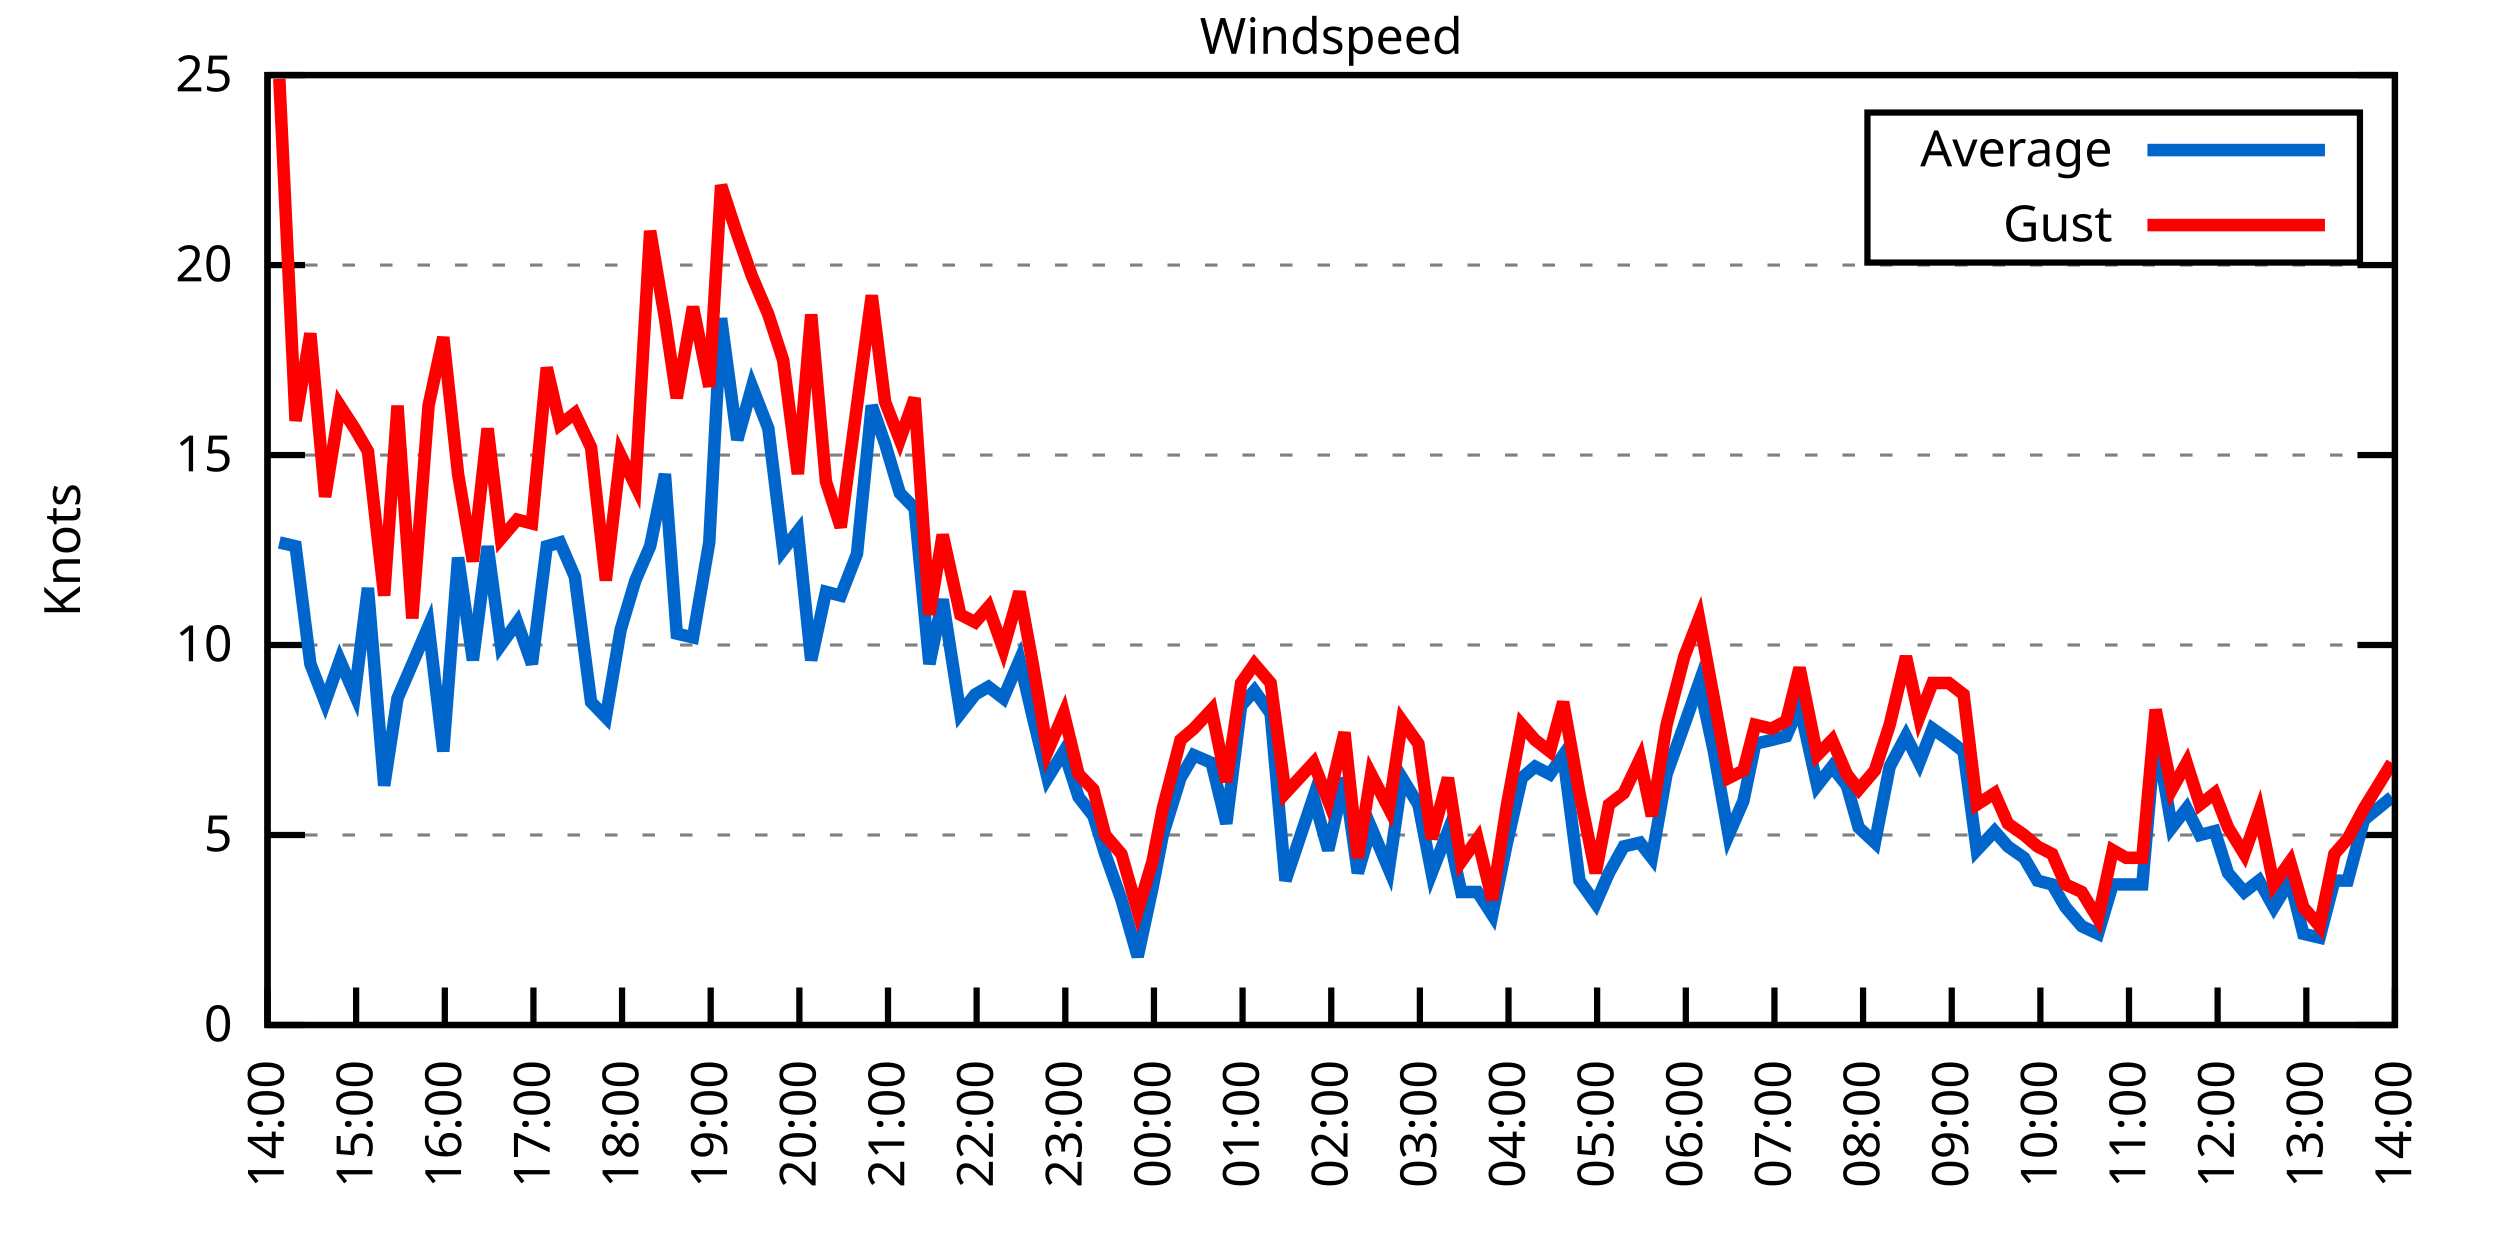
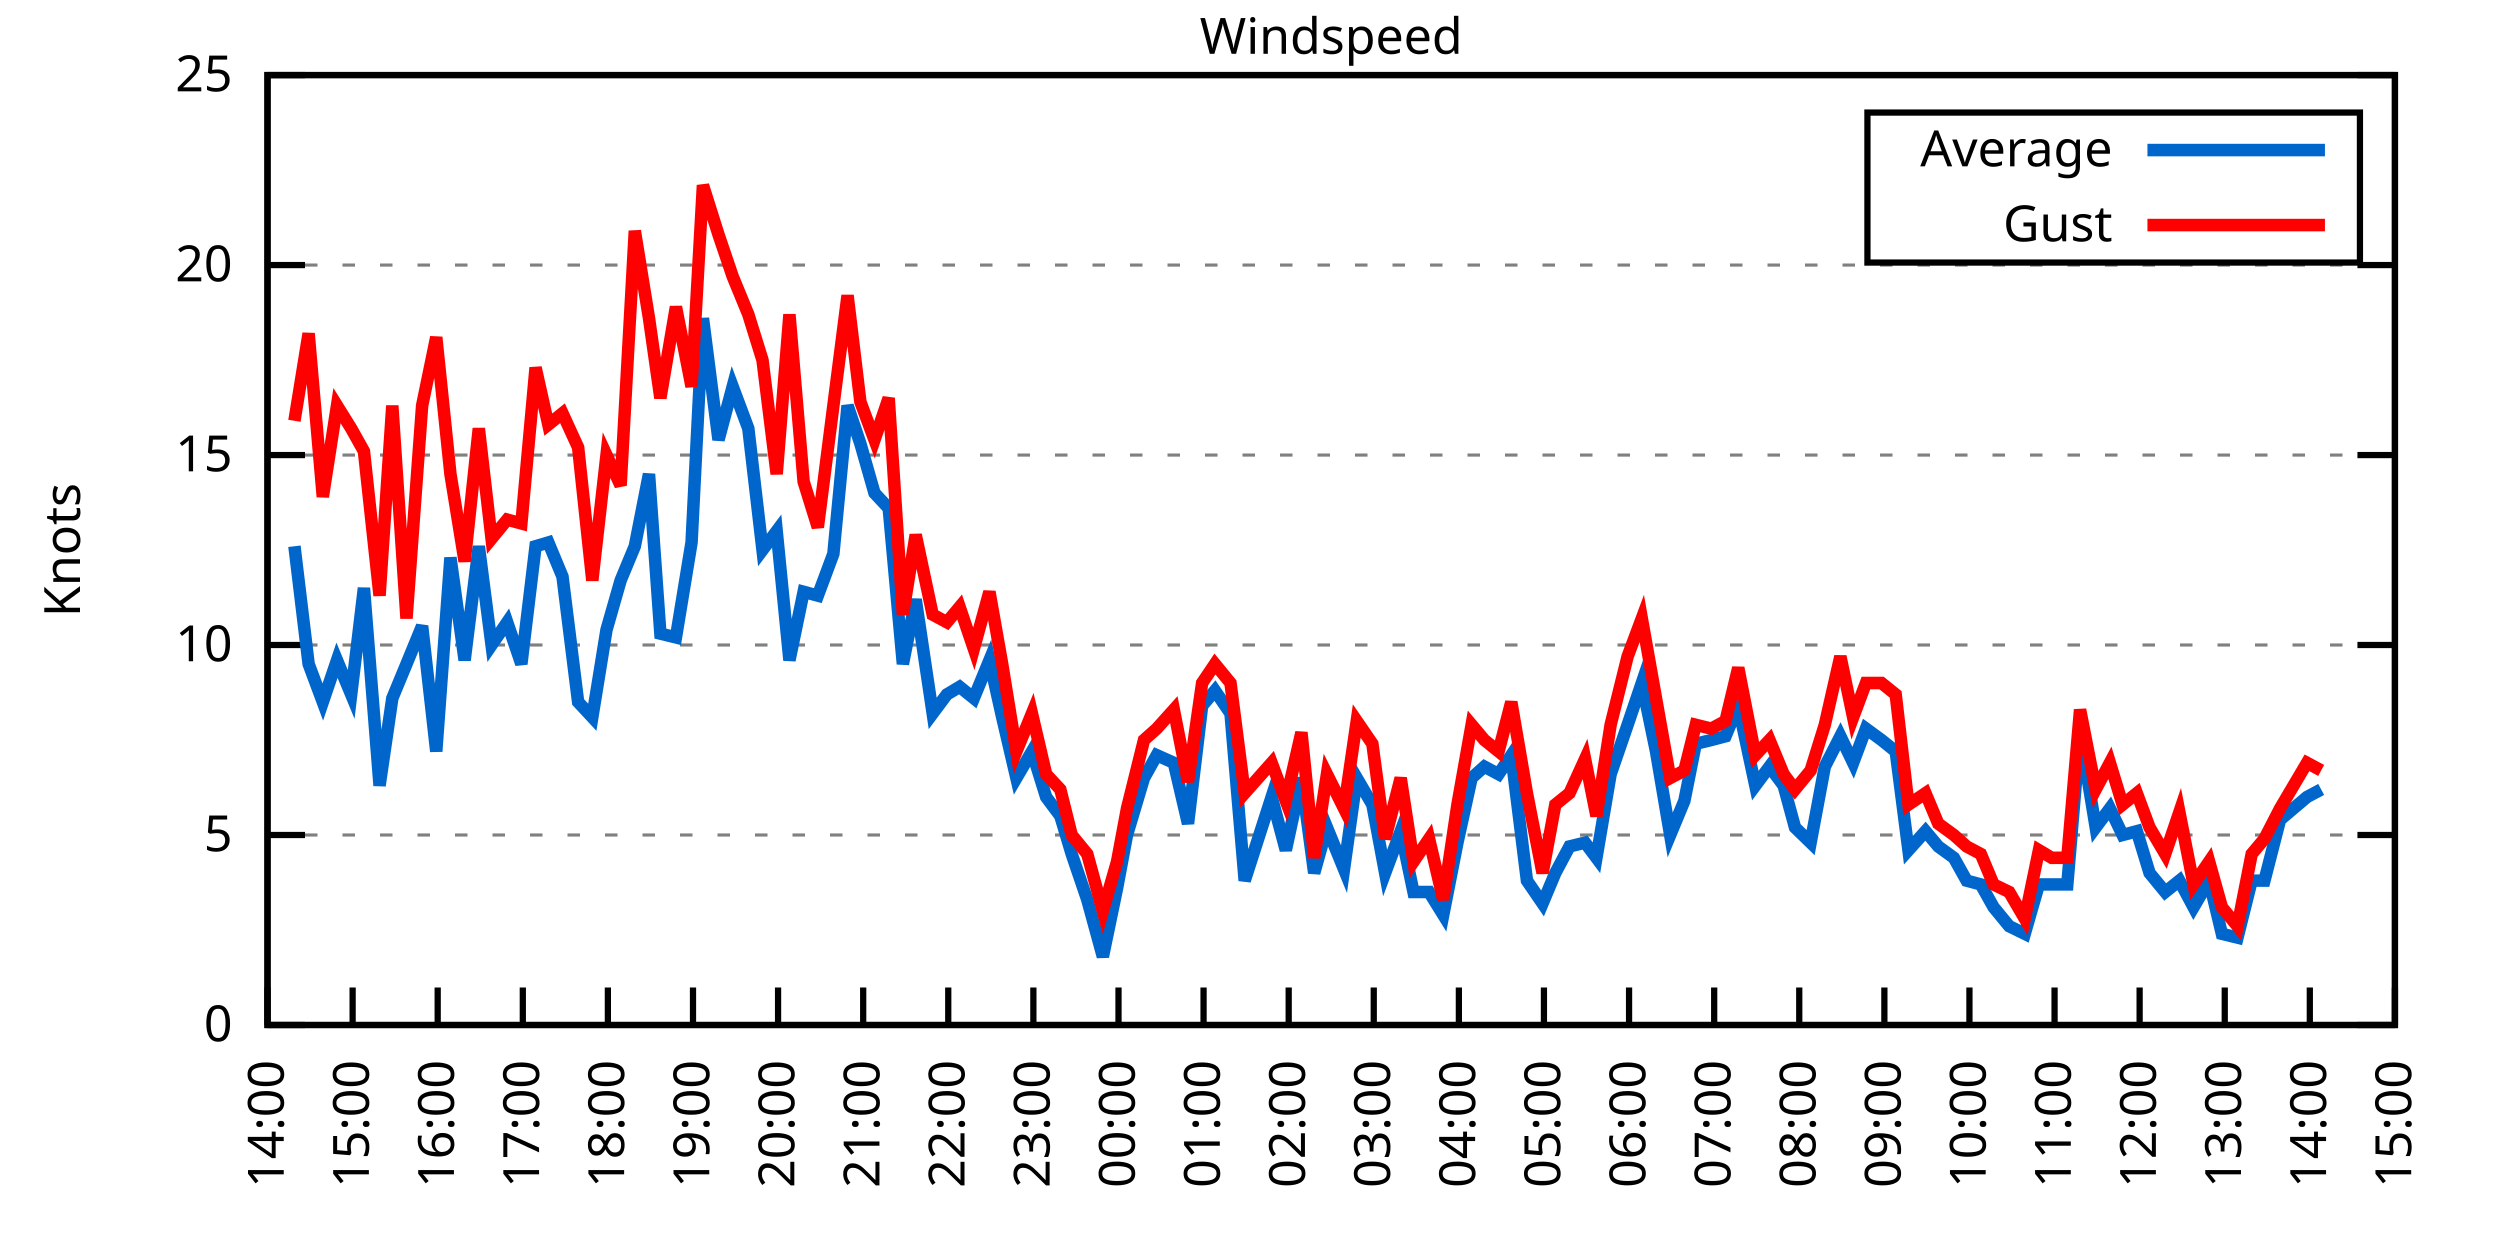
<svg xmlns="http://www.w3.org/2000/svg" xmlns:xlink="http://www.w3.org/1999/xlink" width="400" height="200" viewBox="0 0 400 200">
  <g id="gnuplot_canvas">
    <rect x="0" y="0" width="400" height="200" fill="none" />
    <defs>
      <circle id="gpDot" r="0.5" stroke-width="0.5" stroke="currentColor" />
      <path id="gpPt0" stroke-width="0.333" stroke="currentColor" d="M-1,0 h2 M0,-1 v2" />
      <path id="gpPt1" stroke-width="0.333" stroke="currentColor" d="M-1,-1 L1,1 M1,-1 L-1,1" />
      <path id="gpPt2" stroke-width="0.333" stroke="currentColor" d="M-1,0 L1,0 M0,-1 L0,1 M-1,-1 L1,1 M-1,1 L1,-1" />
      <rect id="gpPt3" stroke-width="0.333" stroke="currentColor" x="-1" y="-1" width="2" height="2" />
      <rect id="gpPt4" stroke-width="0.333" stroke="currentColor" fill="currentColor" x="-1" y="-1" width="2" height="2" />
      <circle id="gpPt5" stroke-width="0.333" stroke="currentColor" cx="0" cy="0" r="1" />
      <use xlink:href="#gpPt5" id="gpPt6" fill="currentColor" stroke="none" />
      <path id="gpPt7" stroke-width="0.333" stroke="currentColor" d="M0,-1.33 L-1.33,0.67 L1.33,0.67 z" />
      <use xlink:href="#gpPt7" id="gpPt8" fill="currentColor" stroke="none" />
      <use xlink:href="#gpPt7" id="gpPt9" stroke="currentColor" transform="rotate(180)" />
      <use xlink:href="#gpPt9" id="gpPt10" fill="currentColor" stroke="none" />
      <use xlink:href="#gpPt3" id="gpPt11" stroke="currentColor" transform="rotate(45)" />
      <use xlink:href="#gpPt11" id="gpPt12" fill="currentColor" stroke="none" />
      <path id="gpPt13" stroke-width="0.333" stroke="currentColor" d="M0,1.330 L1.265,0.411 L0.782,-1.067 L-0.782,-1.076 L-1.265,0.411 z" />
      <use xlink:href="#gpPt13" id="gpPt14" fill="currentColor" stroke="none" />
      <filter id="textbox" filterUnits="objectBoundingBox" x="0" y="0" height="1" width="1">
        <feFlood flood-color="white" flood-opacity="1" result="bgnd" />
        <feComposite in="SourceGraphic" in2="bgnd" operator="atop" />
      </filter>
      <filter id="greybox" filterUnits="objectBoundingBox" x="0" y="0" height="1" width="1">
        <feFlood flood-color="lightgrey" flood-opacity="1" result="grey" />
        <feComposite in="SourceGraphic" in2="grey" operator="atop" />
      </filter>
    </defs>
    <g fill="none" color="white" stroke="currentColor" stroke-width="1.00" stroke-linecap="butt" stroke-linejoin="miter">
</g>
    <g fill="none" color="black" stroke="currentColor" stroke-width="1.00" stroke-linecap="butt" stroke-linejoin="miter">
      <g stroke="none" shape-rendering="crispEdges">
        <polygon fill="rgb(255, 255, 255)" points="42.80,164.00 383.18,164.00 383.18,12.02 42.80,12.02 " />
      </g>
    </g>
    <g fill="none" color="black" stroke="currentColor" stroke-width="1.00" stroke-linecap="butt" stroke-linejoin="miter">
</g>
    <g fill="none" color="black" stroke="black" stroke-width="0.50" stroke-linecap="butt" stroke-linejoin="miter">
</g>
    <g fill="none" color="gray" stroke="currentColor" stroke-width="0.50" stroke-linecap="butt" stroke-linejoin="miter">
      <path stroke="gray" stroke-dasharray="2,4" class="gridline" d="M42.80,164.00 L383.19,164.00  " />
    </g>
    <g fill="none" color="gray" stroke="gray" stroke-width="1.00" stroke-linecap="butt" stroke-linejoin="miter">
</g>
    <g fill="none" color="black" stroke="currentColor" stroke-width="1.00" stroke-linecap="butt" stroke-linejoin="miter">
      <path stroke="black" d="M42.80,164.00 L48.80,164.00 M383.19,164.00 L377.19,164.00  " />
      <g transform="translate(37.20,166.60)" stroke="none" fill="black" font-family="Sans" font-size="8.00" text-anchor="end">
        <text>
          <tspan font-family="Sans"> 0</tspan>
        </text>
      </g>
    </g>
    <g fill="none" color="black" stroke="currentColor" stroke-width="1.00" stroke-linecap="butt" stroke-linejoin="miter">
</g>
    <g fill="none" color="black" stroke="black" stroke-width="0.50" stroke-linecap="butt" stroke-linejoin="miter">
</g>
    <g fill="none" color="gray" stroke="currentColor" stroke-width="0.50" stroke-linecap="butt" stroke-linejoin="miter">
      <path stroke="gray" stroke-dasharray="2,4" class="gridline" d="M42.80,133.60 L383.19,133.60  " />
    </g>
    <g fill="none" color="gray" stroke="gray" stroke-width="1.00" stroke-linecap="butt" stroke-linejoin="miter">
</g>
    <g fill="none" color="black" stroke="currentColor" stroke-width="1.00" stroke-linecap="butt" stroke-linejoin="miter">
      <path stroke="black" d="M42.80,133.60 L48.80,133.60 M383.19,133.60 L377.19,133.60  " />
      <g transform="translate(37.20,136.20)" stroke="none" fill="black" font-family="Sans" font-size="8.00" text-anchor="end">
        <text>
          <tspan font-family="Sans"> 5</tspan>
        </text>
      </g>
    </g>
    <g fill="none" color="black" stroke="currentColor" stroke-width="1.00" stroke-linecap="butt" stroke-linejoin="miter">
</g>
    <g fill="none" color="black" stroke="black" stroke-width="0.50" stroke-linecap="butt" stroke-linejoin="miter">
</g>
    <g fill="none" color="gray" stroke="currentColor" stroke-width="0.50" stroke-linecap="butt" stroke-linejoin="miter">
      <path stroke="gray" stroke-dasharray="2,4" class="gridline" d="M42.80,103.20 L383.19,103.20  " />
    </g>
    <g fill="none" color="gray" stroke="gray" stroke-width="1.00" stroke-linecap="butt" stroke-linejoin="miter">
</g>
    <g fill="none" color="black" stroke="currentColor" stroke-width="1.00" stroke-linecap="butt" stroke-linejoin="miter">
      <path stroke="black" d="M42.80,103.20 L48.80,103.20 M383.19,103.20 L377.19,103.20  " />
      <g transform="translate(37.20,105.80)" stroke="none" fill="black" font-family="Sans" font-size="8.00" text-anchor="end">
        <text>
          <tspan font-family="Sans"> 10</tspan>
        </text>
      </g>
    </g>
    <g fill="none" color="black" stroke="currentColor" stroke-width="1.00" stroke-linecap="butt" stroke-linejoin="miter">
</g>
    <g fill="none" color="black" stroke="black" stroke-width="0.50" stroke-linecap="butt" stroke-linejoin="miter">
</g>
    <g fill="none" color="gray" stroke="currentColor" stroke-width="0.50" stroke-linecap="butt" stroke-linejoin="miter">
      <path stroke="gray" stroke-dasharray="2,4" class="gridline" d="M42.80,72.81 L383.19,72.81  " />
    </g>
    <g fill="none" color="gray" stroke="gray" stroke-width="1.00" stroke-linecap="butt" stroke-linejoin="miter">
</g>
    <g fill="none" color="black" stroke="currentColor" stroke-width="1.00" stroke-linecap="butt" stroke-linejoin="miter">
      <path stroke="black" d="M42.80,72.81 L48.80,72.81 M383.19,72.81 L377.19,72.81  " />
      <g transform="translate(37.20,75.41)" stroke="none" fill="black" font-family="Sans" font-size="8.00" text-anchor="end">
        <text>
          <tspan font-family="Sans"> 15</tspan>
        </text>
      </g>
    </g>
    <g fill="none" color="black" stroke="currentColor" stroke-width="1.00" stroke-linecap="butt" stroke-linejoin="miter">
</g>
    <g fill="none" color="black" stroke="black" stroke-width="0.50" stroke-linecap="butt" stroke-linejoin="miter">
</g>
    <g fill="none" color="gray" stroke="currentColor" stroke-width="0.50" stroke-linecap="butt" stroke-linejoin="miter">
      <path stroke="gray" stroke-dasharray="2,4" class="gridline" d="M42.80,42.41 L383.19,42.41  " />
    </g>
    <g fill="none" color="gray" stroke="gray" stroke-width="1.00" stroke-linecap="butt" stroke-linejoin="miter">
</g>
    <g fill="none" color="black" stroke="currentColor" stroke-width="1.00" stroke-linecap="butt" stroke-linejoin="miter">
      <path stroke="black" d="M42.80,42.41 L48.80,42.41 M383.19,42.41 L377.19,42.41  " />
      <g transform="translate(37.20,45.01)" stroke="none" fill="black" font-family="Sans" font-size="8.00" text-anchor="end">
        <text>
          <tspan font-family="Sans"> 20</tspan>
        </text>
      </g>
    </g>
    <g fill="none" color="black" stroke="currentColor" stroke-width="1.00" stroke-linecap="butt" stroke-linejoin="miter">
</g>
    <g fill="none" color="black" stroke="black" stroke-width="0.50" stroke-linecap="butt" stroke-linejoin="miter">
</g>
    <g fill="none" color="gray" stroke="currentColor" stroke-width="0.50" stroke-linecap="butt" stroke-linejoin="miter">
      <path stroke="gray" stroke-dasharray="2,4" class="gridline" d="M42.80,12.01 L383.19,12.01  " />
    </g>
    <g fill="none" color="gray" stroke="gray" stroke-width="1.00" stroke-linecap="butt" stroke-linejoin="miter">
</g>
    <g fill="none" color="black" stroke="currentColor" stroke-width="1.00" stroke-linecap="butt" stroke-linejoin="miter">
      <path stroke="black" d="M42.80,12.01 L48.80,12.01 M383.19,12.01 L377.19,12.01  " />
      <g transform="translate(37.20,14.61)" stroke="none" fill="black" font-family="Sans" font-size="8.00" text-anchor="end">
        <text>
          <tspan font-family="Sans"> 25</tspan>
        </text>
      </g>
    </g>
    <g fill="none" color="black" stroke="currentColor" stroke-width="1.00" stroke-linecap="butt" stroke-linejoin="miter">
      <path stroke="black" d="M42.80,164.00 L42.80,158.00  " />
      <g transform="translate(45.40,169.60) rotate(270.00)" stroke="none" fill="black" font-family="Sans" font-size="8.00" text-anchor="end">
        <text>
          <tspan font-family="Sans">14:00</tspan>
        </text>
      </g>
    </g>
    <g fill="none" color="black" stroke="currentColor" stroke-width="1.00" stroke-linecap="butt" stroke-linejoin="miter">
-       <path stroke="black" d="M56.98,164.00 L56.98,158.00  " />
-       <g transform="translate(59.58,169.60) rotate(270.00)" stroke="none" fill="black" font-family="Sans" font-size="8.00" text-anchor="end">
+       <path stroke="black" d="M56.42,164.00 L56.42,158.00  " />
+       <g transform="translate(59.02,169.60) rotate(270.00)" stroke="none" fill="black" font-family="Sans" font-size="8.00" text-anchor="end">
        <text>
          <tspan font-family="Sans">15:00</tspan>
        </text>
      </g>
    </g>
    <g fill="none" color="black" stroke="currentColor" stroke-width="1.00" stroke-linecap="butt" stroke-linejoin="miter">
-       <path stroke="black" d="M71.17,164.00 L71.17,158.00  " />
-       <g transform="translate(73.77,169.60) rotate(270.00)" stroke="none" fill="black" font-family="Sans" font-size="8.00" text-anchor="end">
+       <path stroke="black" d="M70.03,164.00 L70.03,158.00  " />
+       <g transform="translate(72.63,169.60) rotate(270.00)" stroke="none" fill="black" font-family="Sans" font-size="8.00" text-anchor="end">
        <text>
          <tspan font-family="Sans">16:00</tspan>
        </text>
      </g>
    </g>
    <g fill="none" color="black" stroke="currentColor" stroke-width="1.00" stroke-linecap="butt" stroke-linejoin="miter">
-       <path stroke="black" d="M85.35,164.00 L85.35,158.00  " />
-       <g transform="translate(87.95,169.60) rotate(270.00)" stroke="none" fill="black" font-family="Sans" font-size="8.00" text-anchor="end">
+       <path stroke="black" d="M83.65,164.00 L83.65,158.00  " />
+       <g transform="translate(86.25,169.60) rotate(270.00)" stroke="none" fill="black" font-family="Sans" font-size="8.00" text-anchor="end">
        <text>
          <tspan font-family="Sans">17:00</tspan>
        </text>
      </g>
    </g>
    <g fill="none" color="black" stroke="currentColor" stroke-width="1.00" stroke-linecap="butt" stroke-linejoin="miter">
-       <path stroke="black" d="M99.53,164.00 L99.53,158.00  " />
-       <g transform="translate(102.13,169.60) rotate(270.00)" stroke="none" fill="black" font-family="Sans" font-size="8.00" text-anchor="end">
+       <path stroke="black" d="M97.26,164.00 L97.26,158.00  " />
+       <g transform="translate(99.86,169.60) rotate(270.00)" stroke="none" fill="black" font-family="Sans" font-size="8.00" text-anchor="end">
        <text>
          <tspan font-family="Sans">18:00</tspan>
        </text>
      </g>
    </g>
    <g fill="none" color="black" stroke="currentColor" stroke-width="1.00" stroke-linecap="butt" stroke-linejoin="miter">
-       <path stroke="black" d="M113.71,164.00 L113.71,158.00  " />
-       <g transform="translate(116.31,169.60) rotate(270.00)" stroke="none" fill="black" font-family="Sans" font-size="8.00" text-anchor="end">
+       <path stroke="black" d="M110.88,164.00 L110.88,158.00  " />
+       <g transform="translate(113.48,169.60) rotate(270.00)" stroke="none" fill="black" font-family="Sans" font-size="8.00" text-anchor="end">
        <text>
          <tspan font-family="Sans">19:00</tspan>
        </text>
      </g>
    </g>
    <g fill="none" color="black" stroke="currentColor" stroke-width="1.00" stroke-linecap="butt" stroke-linejoin="miter">
-       <path stroke="black" d="M127.90,164.00 L127.90,158.00  " />
-       <g transform="translate(130.50,169.60) rotate(270.00)" stroke="none" fill="black" font-family="Sans" font-size="8.00" text-anchor="end">
+       <path stroke="black" d="M124.49,164.00 L124.49,158.00  " />
+       <g transform="translate(127.09,169.60) rotate(270.00)" stroke="none" fill="black" font-family="Sans" font-size="8.00" text-anchor="end">
        <text>
          <tspan font-family="Sans">20:00</tspan>
        </text>
      </g>
    </g>
    <g fill="none" color="black" stroke="currentColor" stroke-width="1.00" stroke-linecap="butt" stroke-linejoin="miter">
-       <path stroke="black" d="M142.08,164.00 L142.08,158.00  " />
-       <g transform="translate(144.68,169.60) rotate(270.00)" stroke="none" fill="black" font-family="Sans" font-size="8.00" text-anchor="end">
+       <path stroke="black" d="M138.11,164.00 L138.11,158.00  " />
+       <g transform="translate(140.71,169.60) rotate(270.00)" stroke="none" fill="black" font-family="Sans" font-size="8.00" text-anchor="end">
        <text>
          <tspan font-family="Sans">21:00</tspan>
        </text>
      </g>
    </g>
    <g fill="none" color="black" stroke="currentColor" stroke-width="1.00" stroke-linecap="butt" stroke-linejoin="miter">
-       <path stroke="black" d="M156.26,164.00 L156.26,158.00  " />
-       <g transform="translate(158.86,169.60) rotate(270.00)" stroke="none" fill="black" font-family="Sans" font-size="8.00" text-anchor="end">
+       <path stroke="black" d="M151.72,164.00 L151.72,158.00  " />
+       <g transform="translate(154.32,169.60) rotate(270.00)" stroke="none" fill="black" font-family="Sans" font-size="8.00" text-anchor="end">
        <text>
          <tspan font-family="Sans">22:00</tspan>
        </text>
      </g>
    </g>
    <g fill="none" color="black" stroke="currentColor" stroke-width="1.00" stroke-linecap="butt" stroke-linejoin="miter">
-       <path stroke="black" d="M170.45,164.00 L170.45,158.00  " />
-       <g transform="translate(173.05,169.60) rotate(270.00)" stroke="none" fill="black" font-family="Sans" font-size="8.00" text-anchor="end">
+       <path stroke="black" d="M165.34,164.00 L165.34,158.00  " />
+       <g transform="translate(167.94,169.60) rotate(270.00)" stroke="none" fill="black" font-family="Sans" font-size="8.00" text-anchor="end">
        <text>
          <tspan font-family="Sans">23:00</tspan>
        </text>
      </g>
    </g>
    <g fill="none" color="black" stroke="currentColor" stroke-width="1.00" stroke-linecap="butt" stroke-linejoin="miter">
-       <path stroke="black" d="M184.63,164.00 L184.63,158.00  " />
-       <g transform="translate(187.23,169.60) rotate(270.00)" stroke="none" fill="black" font-family="Sans" font-size="8.00" text-anchor="end">
+       <path stroke="black" d="M178.96,164.00 L178.96,158.00  " />
+       <g transform="translate(181.56,169.60) rotate(270.00)" stroke="none" fill="black" font-family="Sans" font-size="8.00" text-anchor="end">
        <text>
          <tspan font-family="Sans">00:00</tspan>
        </text>
      </g>
    </g>
    <g fill="none" color="black" stroke="currentColor" stroke-width="1.00" stroke-linecap="butt" stroke-linejoin="miter">
-       <path stroke="black" d="M198.81,164.00 L198.81,158.00  " />
-       <g transform="translate(201.41,169.60) rotate(270.00)" stroke="none" fill="black" font-family="Sans" font-size="8.00" text-anchor="end">
+       <path stroke="black" d="M192.57,164.00 L192.57,158.00  " />
+       <g transform="translate(195.17,169.60) rotate(270.00)" stroke="none" fill="black" font-family="Sans" font-size="8.00" text-anchor="end">
        <text>
          <tspan font-family="Sans">01:00</tspan>
        </text>
      </g>
    </g>
    <g fill="none" color="black" stroke="currentColor" stroke-width="1.00" stroke-linecap="butt" stroke-linejoin="miter">
-       <path stroke="black" d="M213.00,164.00 L213.00,158.00  " />
-       <g transform="translate(215.60,169.60) rotate(270.00)" stroke="none" fill="black" font-family="Sans" font-size="8.00" text-anchor="end">
+       <path stroke="black" d="M206.19,164.00 L206.19,158.00  " />
+       <g transform="translate(208.79,169.60) rotate(270.00)" stroke="none" fill="black" font-family="Sans" font-size="8.00" text-anchor="end">
        <text>
          <tspan font-family="Sans">02:00</tspan>
        </text>
      </g>
    </g>
    <g fill="none" color="black" stroke="currentColor" stroke-width="1.00" stroke-linecap="butt" stroke-linejoin="miter">
-       <path stroke="black" d="M227.18,164.00 L227.18,158.00  " />
-       <g transform="translate(229.78,169.60) rotate(270.00)" stroke="none" fill="black" font-family="Sans" font-size="8.00" text-anchor="end">
+       <path stroke="black" d="M219.80,164.00 L219.80,158.00  " />
+       <g transform="translate(222.40,169.60) rotate(270.00)" stroke="none" fill="black" font-family="Sans" font-size="8.00" text-anchor="end">
        <text>
          <tspan font-family="Sans">03:00</tspan>
        </text>
      </g>
    </g>
    <g fill="none" color="black" stroke="currentColor" stroke-width="1.00" stroke-linecap="butt" stroke-linejoin="miter">
-       <path stroke="black" d="M241.36,164.00 L241.36,158.00  " />
-       <g transform="translate(243.96,169.60) rotate(270.00)" stroke="none" fill="black" font-family="Sans" font-size="8.00" text-anchor="end">
+       <path stroke="black" d="M233.42,164.00 L233.42,158.00  " />
+       <g transform="translate(236.02,169.60) rotate(270.00)" stroke="none" fill="black" font-family="Sans" font-size="8.00" text-anchor="end">
        <text>
          <tspan font-family="Sans">04:00</tspan>
        </text>
      </g>
    </g>
    <g fill="none" color="black" stroke="currentColor" stroke-width="1.00" stroke-linecap="butt" stroke-linejoin="miter">
-       <path stroke="black" d="M255.54,164.00 L255.54,158.00  " />
-       <g transform="translate(258.14,169.60) rotate(270.00)" stroke="none" fill="black" font-family="Sans" font-size="8.00" text-anchor="end">
+       <path stroke="black" d="M247.03,164.00 L247.03,158.00  " />
+       <g transform="translate(249.63,169.60) rotate(270.00)" stroke="none" fill="black" font-family="Sans" font-size="8.00" text-anchor="end">
        <text>
          <tspan font-family="Sans">05:00</tspan>
        </text>
      </g>
    </g>
    <g fill="none" color="black" stroke="currentColor" stroke-width="1.00" stroke-linecap="butt" stroke-linejoin="miter">
-       <path stroke="black" d="M269.73,164.00 L269.73,158.00  " />
-       <g transform="translate(272.33,169.60) rotate(270.00)" stroke="none" fill="black" font-family="Sans" font-size="8.00" text-anchor="end">
+       <path stroke="black" d="M260.65,164.00 L260.65,158.00  " />
+       <g transform="translate(263.25,169.60) rotate(270.00)" stroke="none" fill="black" font-family="Sans" font-size="8.00" text-anchor="end">
        <text>
          <tspan font-family="Sans">06:00</tspan>
        </text>
      </g>
    </g>
    <g fill="none" color="black" stroke="currentColor" stroke-width="1.00" stroke-linecap="butt" stroke-linejoin="miter">
-       <path stroke="black" d="M283.91,164.00 L283.91,158.00  " />
-       <g transform="translate(286.51,169.60) rotate(270.00)" stroke="none" fill="black" font-family="Sans" font-size="8.00" text-anchor="end">
+       <path stroke="black" d="M274.27,164.00 L274.27,158.00  " />
+       <g transform="translate(276.87,169.60) rotate(270.00)" stroke="none" fill="black" font-family="Sans" font-size="8.00" text-anchor="end">
        <text>
          <tspan font-family="Sans">07:00</tspan>
        </text>
      </g>
    </g>
    <g fill="none" color="black" stroke="currentColor" stroke-width="1.00" stroke-linecap="butt" stroke-linejoin="miter">
-       <path stroke="black" d="M298.09,164.00 L298.09,158.00  " />
-       <g transform="translate(300.69,169.60) rotate(270.00)" stroke="none" fill="black" font-family="Sans" font-size="8.00" text-anchor="end">
+       <path stroke="black" d="M287.88,164.00 L287.88,158.00  " />
+       <g transform="translate(290.48,169.60) rotate(270.00)" stroke="none" fill="black" font-family="Sans" font-size="8.00" text-anchor="end">
        <text>
          <tspan font-family="Sans">08:00</tspan>
        </text>
      </g>
    </g>
    <g fill="none" color="black" stroke="currentColor" stroke-width="1.00" stroke-linecap="butt" stroke-linejoin="miter">
-       <path stroke="black" d="M312.28,164.00 L312.28,158.00  " />
-       <g transform="translate(314.88,169.60) rotate(270.00)" stroke="none" fill="black" font-family="Sans" font-size="8.00" text-anchor="end">
+       <path stroke="black" d="M301.50,164.00 L301.50,158.00  " />
+       <g transform="translate(304.10,169.60) rotate(270.00)" stroke="none" fill="black" font-family="Sans" font-size="8.00" text-anchor="end">
        <text>
          <tspan font-family="Sans">09:00</tspan>
        </text>
      </g>
    </g>
    <g fill="none" color="black" stroke="currentColor" stroke-width="1.00" stroke-linecap="butt" stroke-linejoin="miter">
-       <path stroke="black" d="M326.46,164.00 L326.46,158.00  " />
-       <g transform="translate(329.06,169.60) rotate(270.00)" stroke="none" fill="black" font-family="Sans" font-size="8.00" text-anchor="end">
+       <path stroke="black" d="M315.11,164.00 L315.11,158.00  " />
+       <g transform="translate(317.71,169.60) rotate(270.00)" stroke="none" fill="black" font-family="Sans" font-size="8.00" text-anchor="end">
        <text>
          <tspan font-family="Sans">10:00</tspan>
        </text>
      </g>
    </g>
    <g fill="none" color="black" stroke="currentColor" stroke-width="1.00" stroke-linecap="butt" stroke-linejoin="miter">
-       <path stroke="black" d="M340.64,164.00 L340.64,158.00  " />
-       <g transform="translate(343.24,169.60) rotate(270.00)" stroke="none" fill="black" font-family="Sans" font-size="8.00" text-anchor="end">
+       <path stroke="black" d="M328.73,164.00 L328.73,158.00  " />
+       <g transform="translate(331.33,169.60) rotate(270.00)" stroke="none" fill="black" font-family="Sans" font-size="8.00" text-anchor="end">
        <text>
          <tspan font-family="Sans">11:00</tspan>
        </text>
      </g>
    </g>
    <g fill="none" color="black" stroke="currentColor" stroke-width="1.00" stroke-linecap="butt" stroke-linejoin="miter">
-       <path stroke="black" d="M354.82,164.00 L354.82,158.00  " />
-       <g transform="translate(357.42,169.60) rotate(270.00)" stroke="none" fill="black" font-family="Sans" font-size="8.00" text-anchor="end">
+       <path stroke="black" d="M342.34,164.00 L342.34,158.00  " />
+       <g transform="translate(344.94,169.60) rotate(270.00)" stroke="none" fill="black" font-family="Sans" font-size="8.00" text-anchor="end">
        <text>
          <tspan font-family="Sans">12:00</tspan>
        </text>
      </g>
    </g>
    <g fill="none" color="black" stroke="currentColor" stroke-width="1.00" stroke-linecap="butt" stroke-linejoin="miter">
-       <path stroke="black" d="M369.01,164.00 L369.01,158.00  " />
-       <g transform="translate(371.61,169.60) rotate(270.00)" stroke="none" fill="black" font-family="Sans" font-size="8.00" text-anchor="end">
+       <path stroke="black" d="M355.96,164.00 L355.96,158.00  " />
+       <g transform="translate(358.56,169.60) rotate(270.00)" stroke="none" fill="black" font-family="Sans" font-size="8.00" text-anchor="end">
        <text>
          <tspan font-family="Sans">13:00</tspan>
+         </text>
+       </g>
+     </g>
+     <g fill="none" color="black" stroke="currentColor" stroke-width="1.00" stroke-linecap="butt" stroke-linejoin="miter">
+       <path stroke="black" d="M369.57,164.00 L369.57,158.00  " />
+       <g transform="translate(372.17,169.60) rotate(270.00)" stroke="none" fill="black" font-family="Sans" font-size="8.00" text-anchor="end">
+         <text>
+           <tspan font-family="Sans">14:00</tspan>
        </text>
      </g>
    </g>
    <g fill="none" color="black" stroke="currentColor" stroke-width="1.00" stroke-linecap="butt" stroke-linejoin="miter">
      <path stroke="black" d="M383.19,164.00 L383.19,158.00  " />
      <g transform="translate(385.79,169.60) rotate(270.00)" stroke="none" fill="black" font-family="Sans" font-size="8.00" text-anchor="end">
        <text>
-           <tspan font-family="Sans">14:00</tspan>
+           <tspan font-family="Sans">15:00</tspan>
        </text>
      </g>
    </g>
    <g fill="none" color="black" stroke="currentColor" stroke-width="1.00" stroke-linecap="butt" stroke-linejoin="miter">
</g>
    <g fill="none" color="black" stroke="currentColor" stroke-width="1.00" stroke-linecap="butt" stroke-linejoin="miter">
      <path stroke="black" d="M42.80,12.01 L42.80,164.00 L383.19,164.00 L383.19,12.01 L42.80,12.01 Z  " />
    </g>
    <g fill="none" color="black" stroke="currentColor" stroke-width="1.00" stroke-linecap="butt" stroke-linejoin="miter">
</g>
    <g fill="none" color="black" stroke="currentColor" stroke-width="1.00" stroke-linecap="butt" stroke-linejoin="miter">
      <path stroke="black" d="M298.79,42.01 L298.79,18.01 L377.59,18.01 L377.59,42.01 L298.79,42.01 Z  " />
    </g>
    <g id="Windspeed_plot_1">
      <g fill="none" color="white" stroke="black" stroke-width="2.00" stroke-linecap="butt" stroke-linejoin="miter">
</g>
      <g fill="none" color="black" stroke="currentColor" stroke-width="2.00" stroke-linecap="butt" stroke-linejoin="miter">
        <g transform="translate(337.99,26.61)" stroke="none" fill="black" font-family="Sans" font-size="8.00" text-anchor="end">
          <text>
            <tspan font-family="Sans">Average</tspan>
          </text>
        </g>
      </g>
      <g fill="none" color="black" stroke="currentColor" stroke-width="2.00" stroke-linecap="butt" stroke-linejoin="miter">
-         <path stroke="rgb(  0, 102, 204)" d="M343.59,24.01 L371.99,24.01 M44.69,86.79 L47.29,87.40 L49.66,106.24 L52.02,112.32 L54.38,105.64 L56.75,111.11   L58.87,94.08 L61.47,125.70 L63.60,111.72 L65.97,106.24 L68.57,100.16 L70.93,120.23 L73.29,89.22 L75.66,105.64   L78.02,87.40 L80.15,103.20 L82.75,99.56 L85.11,106.24 L87.48,87.40 L89.60,86.79 L91.97,92.26 L94.57,112.32   L96.93,114.76 L99.30,100.77 L101.66,92.87 L104.02,87.40 L106.39,75.85 L108.28,101.38 L110.88,101.99 L113.48,86.79   L115.37,50.92 L117.97,70.37 L120.33,61.86 L122.93,68.55 L125.30,88.00 L127.66,84.97 L129.79,105.64 L132.15,94.69   L134.52,95.30 L137.12,88.61 L139.48,64.90 L141.61,70.98 L143.97,78.89 L146.34,81.32 L148.70,106.24 L150.83,95.91   L153.66,114.15 L156.03,111.11 L158.15,109.89 L160.52,111.72 L163.12,105.64 L165.25,114.76 L167.61,124.48 L170.21,120.23   L172.57,127.52 L174.94,130.56 L176.83,136.64 L179.43,143.94 L182.03,153.06 L184.39,142.11 L186.05,133.60 L188.88,124.48   L191.01,120.83 L193.85,122.05 L196.21,131.78 L198.58,112.93 L200.70,110.50 L203.30,114.15 L205.67,140.90 L210.16,127.52   L212.52,136.03 L215.12,124.48 L217.25,139.68 L219.38,132.39 L222.21,139.07 L224.34,124.48 L226.94,128.74 L229.07,139.68   L231.67,132.99 L233.80,142.72 L236.40,142.72 L238.76,146.37 L241.12,134.82 L243.49,124.48 L245.62,122.66 L247.98,123.87   L250.11,120.83 L252.71,140.90 L255.31,144.55 L257.43,139.68 L259.80,135.43 L262.40,134.82 L264.29,137.25 L266.65,123.87   L269.49,115.97 L271.85,109.28 L274.22,120.23 L276.58,133.60 L278.95,128.13 L280.84,119.01 L283.44,118.40 L285.80,117.80   L287.93,112.93 L290.76,125.70 L293.13,122.66 L295.49,125.70 L297.38,132.39 L299.98,134.82 L302.35,122.66 L304.95,117.80   L307.08,122.05 L309.20,116.58 L311.80,118.40 L314.17,120.23 L316.29,136.03 L319.13,132.99 L321.26,135.43 L323.86,137.25   L325.99,140.90 L328.35,141.51 L330.48,145.15 L333.08,148.19 L335.68,149.41 L338.04,141.51 L340.17,141.51 L342.77,141.51   L344.90,117.19 L347.50,132.39 L349.86,129.35 L351.99,133.60 L354.35,132.99 L356.48,139.68 L359.08,142.72 L361.44,140.90   L363.81,145.15 L366.41,140.90 L368.53,149.41 L371.13,150.02 L373.50,140.90 L375.63,140.90 L378.23,131.17 L382.72,127.52    " />
+         <path stroke="rgb(  0, 102, 204)" d="M343.59,24.01 L371.99,24.01 M47.11,87.40 L49.38,106.24 L51.65,112.32 L53.92,105.64 L56.19,111.11 L58.23,94.08   L60.73,125.70 L62.77,111.72 L65.04,106.24 L67.54,100.16 L69.80,120.23 L72.07,89.22 L74.34,105.64 L76.61,87.40   L78.65,103.20 L81.15,99.56 L83.42,106.24 L85.69,87.40 L87.73,86.79 L90.00,92.26 L92.50,112.32 L94.77,114.76   L97.04,100.77 L99.30,92.87 L101.57,87.40 L103.84,75.85 L105.66,101.38 L108.15,101.99 L110.65,86.79 L112.47,50.92   L114.96,70.37 L117.23,61.86 L119.73,68.55 L122.00,88.00 L124.27,84.97 L126.31,105.64 L128.58,94.69 L130.85,95.30   L133.34,88.61 L135.61,64.90 L137.66,70.98 L139.92,78.89 L142.19,81.32 L144.46,106.24 L146.51,95.91 L149.23,114.15   L151.50,111.11 L153.54,109.89 L155.81,111.72 L158.31,105.64 L160.35,114.76 L162.62,124.48 L165.11,120.23 L167.38,127.52   L169.65,130.56 L171.47,136.64 L173.96,143.94 L176.46,153.06 L178.73,142.11 L180.32,133.60 L183.04,124.48 L185.08,120.83   L187.81,122.05 L190.08,131.78 L192.34,112.93 L194.39,110.50 L196.88,114.15 L199.15,140.90 L203.46,127.52 L205.73,136.03   L208.23,124.48 L210.27,139.68 L212.31,132.39 L215.04,139.07 L217.08,124.48 L219.58,128.74 L221.62,139.68 L224.11,132.99   L226.16,142.72 L228.65,142.72 L230.92,146.37 L233.19,134.82 L235.46,124.48 L237.50,122.66 L239.77,123.87 L241.81,120.83   L244.31,140.90 L246.81,144.55 L248.85,139.68 L251.12,135.43 L253.61,134.82 L255.43,137.25 L257.70,123.87 L260.42,115.97   L262.69,109.28 L264.96,120.23 L267.23,133.60 L269.50,128.13 L271.32,119.01 L273.81,118.40 L276.08,117.80 L278.12,112.93   L280.85,125.70 L283.12,122.66 L285.38,125.70 L287.20,132.39 L289.70,134.82 L291.97,122.66 L294.46,117.80 L296.50,122.05   L298.55,116.58 L301.04,118.40 L303.31,120.23 L305.35,136.03 L308.08,132.99 L310.12,135.43 L312.62,137.25 L314.66,140.90   L316.93,141.51 L318.97,145.15 L321.47,148.19 L323.96,149.41 L326.23,141.51 L328.27,141.51 L330.77,141.51 L332.81,117.19   L335.31,132.39 L337.58,129.35 L339.62,133.60 L341.89,132.99 L343.93,139.68 L346.43,142.72 L348.70,140.90 L350.97,145.15   L353.46,140.90 L355.50,149.41 L358.00,150.02 L360.27,140.90 L362.31,140.90 L364.81,131.17 L369.12,127.52 L371.39,126.31    " />
      </g>
    </g>
    <g id="Windspeed_plot_2">
      <g fill="none" color="black" stroke="currentColor" stroke-width="2.00" stroke-linecap="butt" stroke-linejoin="miter">
        <g transform="translate(337.99,38.61)" stroke="none" fill="black" font-family="Sans" font-size="8.00" text-anchor="end">
          <text>
            <tspan font-family="Sans">Gust</tspan>
          </text>
        </g>
      </g>
      <g fill="none" color="black" stroke="currentColor" stroke-width="2.00" stroke-linecap="butt" stroke-linejoin="miter">
-         <path stroke="rgb(255,   0,   0)" d="M343.59,36.01 L371.99,36.01 M44.69,12.62 L47.29,67.33 L49.66,53.35 L52.02,79.49 L54.38,64.90 L56.75,68.55   L58.87,72.20 L61.47,95.30 L63.60,64.90 L65.97,98.95 L68.57,64.90 L70.93,53.96 L73.29,75.85 L75.66,89.83   L78.02,68.55 L80.15,86.18 L82.75,83.14 L85.11,83.75 L87.48,58.82 L89.60,67.94 L91.97,66.12 L94.57,71.59   L96.93,92.87 L99.30,72.81 L101.66,77.67 L104.02,36.94 L106.39,50.92 L108.28,63.69 L110.88,49.10 L113.48,61.86   L115.37,29.64 L117.97,37.54 L120.33,44.23 L122.93,50.31 L125.30,57.61 L127.66,75.85 L129.79,50.31 L132.15,77.06   L134.52,84.36 L137.12,64.90 L139.48,47.27 L141.61,64.29 L143.97,70.37 L146.34,63.69 L148.70,98.34 L150.83,85.57   L153.66,98.34 L156.03,99.56 L158.15,97.12 L160.52,103.81 L163.12,94.69 L165.25,106.24 L167.61,120.23 L170.21,114.15   L172.57,123.87 L174.94,126.31 L176.83,133.60 L179.43,136.64 L182.03,145.76 L184.39,137.86 L186.05,129.35 L188.88,118.40   L191.01,116.58 L193.85,113.54 L196.21,125.09 L198.58,109.28 L200.70,106.24 L203.30,109.28 L205.67,126.91 L210.16,122.05   L212.52,128.13 L215.12,117.19 L217.25,137.25 L219.38,123.87 L222.21,129.35 L224.34,115.36 L226.94,119.01 L229.07,134.21   L231.67,124.48 L233.80,137.86 L236.40,134.21 L238.76,143.94 L241.12,128.74 L243.49,115.97 L245.62,118.40 L247.98,120.23   L250.11,112.32 L252.71,126.91 L255.31,139.68 L257.43,128.74 L259.80,126.91 L262.40,121.44 L264.29,130.56 L266.65,115.97   L269.49,105.03 L271.85,98.95 L274.22,111.72 L276.58,124.48 L278.95,123.27 L280.84,115.97 L283.44,116.58 L285.80,115.36   L287.93,106.85 L290.76,120.83 L293.13,118.40 L295.49,123.87 L297.38,126.31 L299.98,123.27 L302.35,115.97 L304.95,105.03   L307.08,114.76 L309.20,109.28 L311.80,109.28 L314.17,111.11 L316.29,128.74 L319.13,126.91 L321.26,131.78 L323.86,133.60   L325.99,135.43 L328.35,136.64 L330.48,141.51 L333.08,142.72 L335.68,146.98 L338.04,136.03 L340.17,137.25 L342.77,137.25   L344.90,113.54 L347.50,126.31 L349.86,122.05 L351.99,128.74 L354.35,126.91 L356.48,132.39 L359.08,136.64 L361.44,129.95   L363.81,141.51 L366.41,137.86 L368.53,145.15 L371.13,148.19 L373.50,136.64 L375.63,134.21 L378.23,129.35 L382.72,122.05    " />
+         <path stroke="rgb(255,   0,   0)" d="M343.59,36.01 L371.99,36.01 M47.11,67.33 L49.38,53.35 L51.65,79.49 L53.92,64.90 L56.19,68.55 L58.23,72.20   L60.73,95.30 L62.77,64.90 L65.04,98.95 L67.54,64.90 L69.80,53.96 L72.07,75.85 L74.34,89.83 L76.61,68.55   L78.65,86.18 L81.15,83.14 L83.42,83.75 L85.69,58.82 L87.73,67.94 L90.00,66.12 L92.50,71.59 L94.77,92.87   L97.04,72.81 L99.30,77.67 L101.57,36.94 L103.84,50.92 L105.66,63.69 L108.15,49.10 L110.65,61.86 L112.47,29.64   L114.96,37.54 L117.23,44.23 L119.73,50.31 L122.00,57.61 L124.27,75.85 L126.31,50.31 L128.58,77.06 L130.85,84.36   L133.34,64.90 L135.61,47.27 L137.66,64.29 L139.92,70.37 L142.19,63.69 L144.46,98.34 L146.51,85.57 L149.23,98.34   L151.50,99.56 L153.54,97.12 L155.81,103.81 L158.31,94.69 L160.35,106.24 L162.62,120.23 L165.11,114.15 L167.38,123.87   L169.65,126.31 L171.47,133.60 L173.96,136.64 L176.46,145.76 L178.73,137.86 L180.32,129.35 L183.04,118.40 L185.08,116.58   L187.81,113.54 L190.08,125.09 L192.34,109.28 L194.39,106.24 L196.88,109.28 L199.15,126.91 L203.46,122.05 L205.73,128.13   L208.23,117.19 L210.27,137.25 L212.31,123.87 L215.04,129.35 L217.08,115.36 L219.58,119.01 L221.62,134.21 L224.11,124.48   L226.16,137.86 L228.65,134.21 L230.92,143.94 L233.19,128.74 L235.46,115.97 L237.50,118.40 L239.77,120.23 L241.81,112.32   L244.31,126.91 L246.81,139.68 L248.85,128.74 L251.12,126.91 L253.61,121.44 L255.43,130.56 L257.70,115.97 L260.42,105.03   L262.69,98.95 L264.96,111.72 L267.23,124.48 L269.50,123.27 L271.32,115.97 L273.81,116.58 L276.08,115.36 L278.12,106.85   L280.85,120.83 L283.12,118.40 L285.38,123.87 L287.20,126.31 L289.70,123.27 L291.97,115.97 L294.46,105.03 L296.50,114.76   L298.55,109.28 L301.04,109.28 L303.31,111.11 L305.35,128.74 L308.08,126.91 L310.12,131.78 L312.62,133.60 L314.66,135.43   L316.93,136.64 L318.97,141.51 L321.47,142.72 L323.96,146.98 L326.23,136.03 L328.27,137.25 L330.77,137.25 L332.81,113.54   L335.31,126.31 L337.58,122.05 L339.62,128.74 L341.89,126.91 L343.93,132.39 L346.43,136.64 L348.70,129.95 L350.97,141.51   L353.46,137.86 L355.50,145.15 L358.00,148.19 L360.27,136.64 L362.31,134.21 L364.81,129.35 L369.12,122.05 L371.39,123.27    " />
      </g>
    </g>
    <g fill="none" color="black" stroke="currentColor" stroke-width="2.00" stroke-linecap="butt" stroke-linejoin="miter">
</g>
    <g fill="none" color="black" stroke="black" stroke-width="1.00" stroke-linecap="butt" stroke-linejoin="miter">
</g>
    <g fill="none" color="black" stroke="currentColor" stroke-width="1.00" stroke-linecap="butt" stroke-linejoin="miter">
      <path stroke="black" d="M42.80,12.01 L42.80,164.00 L383.19,164.00 L383.19,12.01 L42.80,12.01 Z  " />
      <g transform="translate(12.80,88.01) rotate(270.00)" stroke="none" fill="black" font-family="Sans" font-size="8.00" text-anchor="middle">
        <text>
          <tspan font-family="Sans">Knots</tspan>
        </text>
      </g>
    </g>
    <g fill="none" color="black" stroke="currentColor" stroke-width="1.00" stroke-linecap="butt" stroke-linejoin="miter">
</g>
    <g fill="none" color="black" stroke="currentColor" stroke-width="1.00" stroke-linecap="butt" stroke-linejoin="miter">
      <g transform="translate(212.99,8.61)" stroke="none" fill="black" font-family="Sans" font-size="8.00" text-anchor="middle">
        <text>
          <tspan font-family="Sans">Windspeed</tspan>
        </text>
      </g>
    </g>
    <g fill="none" color="black" stroke="currentColor" stroke-width="1.00" stroke-linecap="butt" stroke-linejoin="miter">
</g>
  </g>
</svg>
